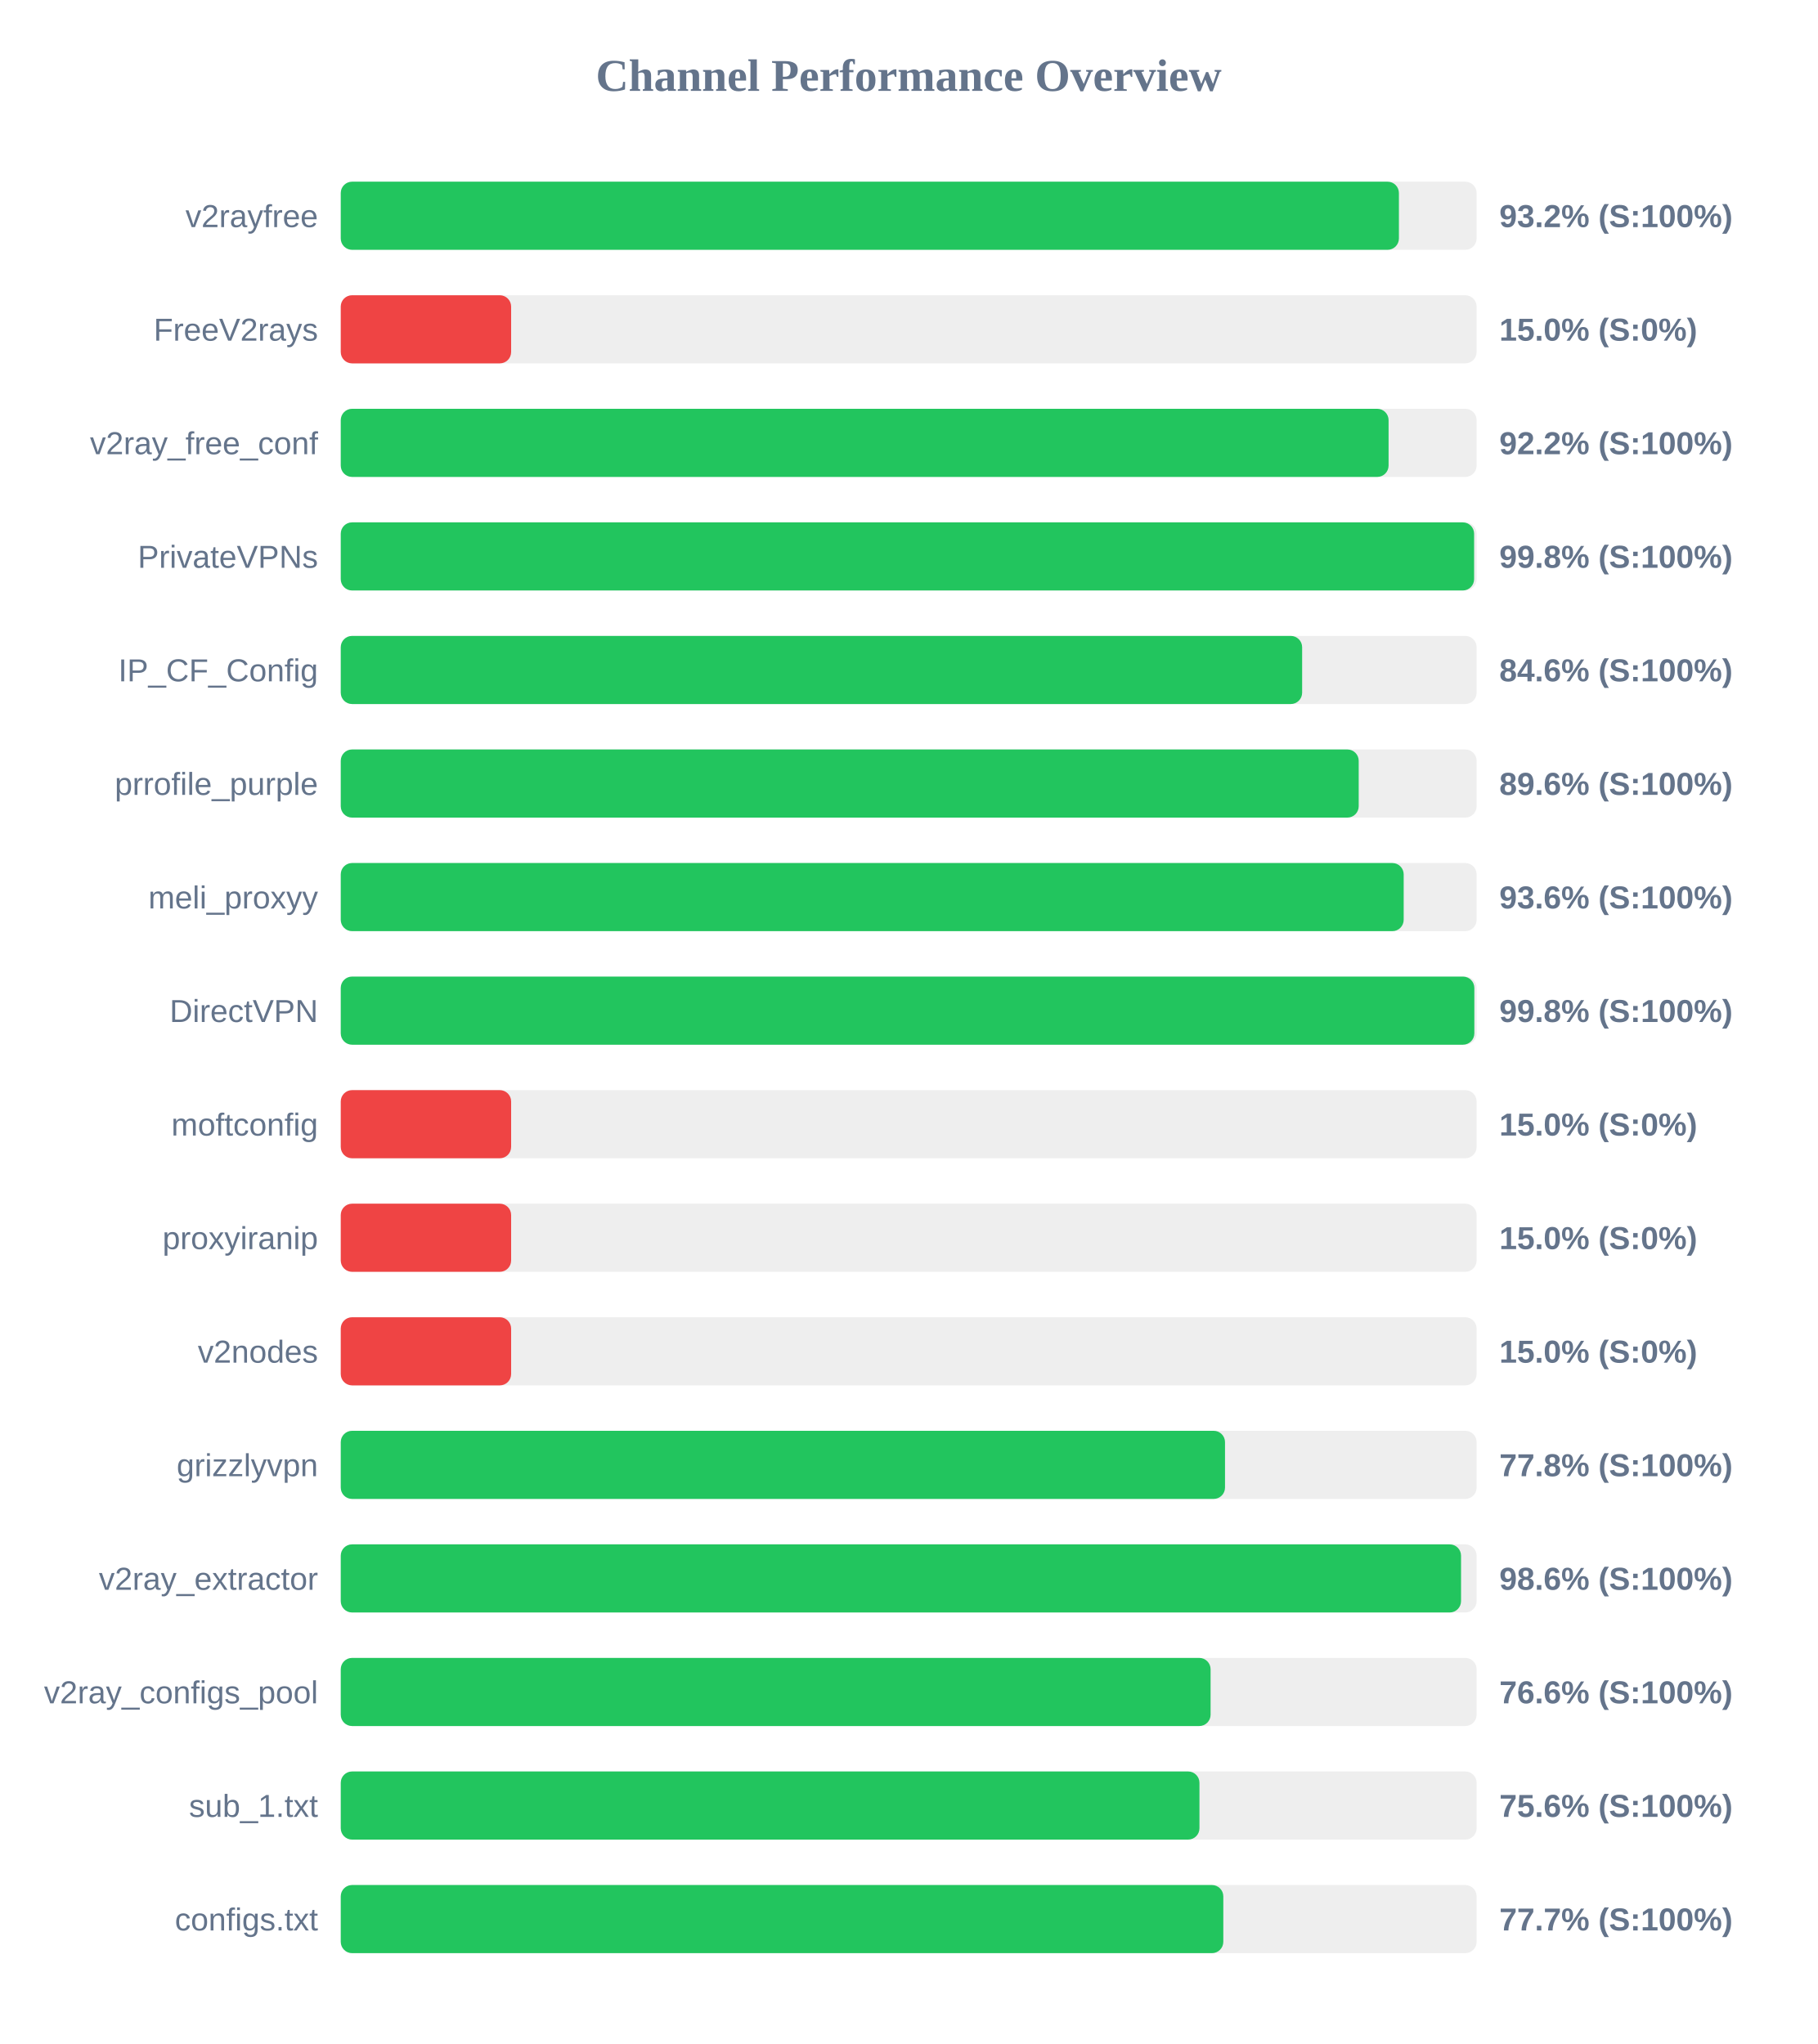
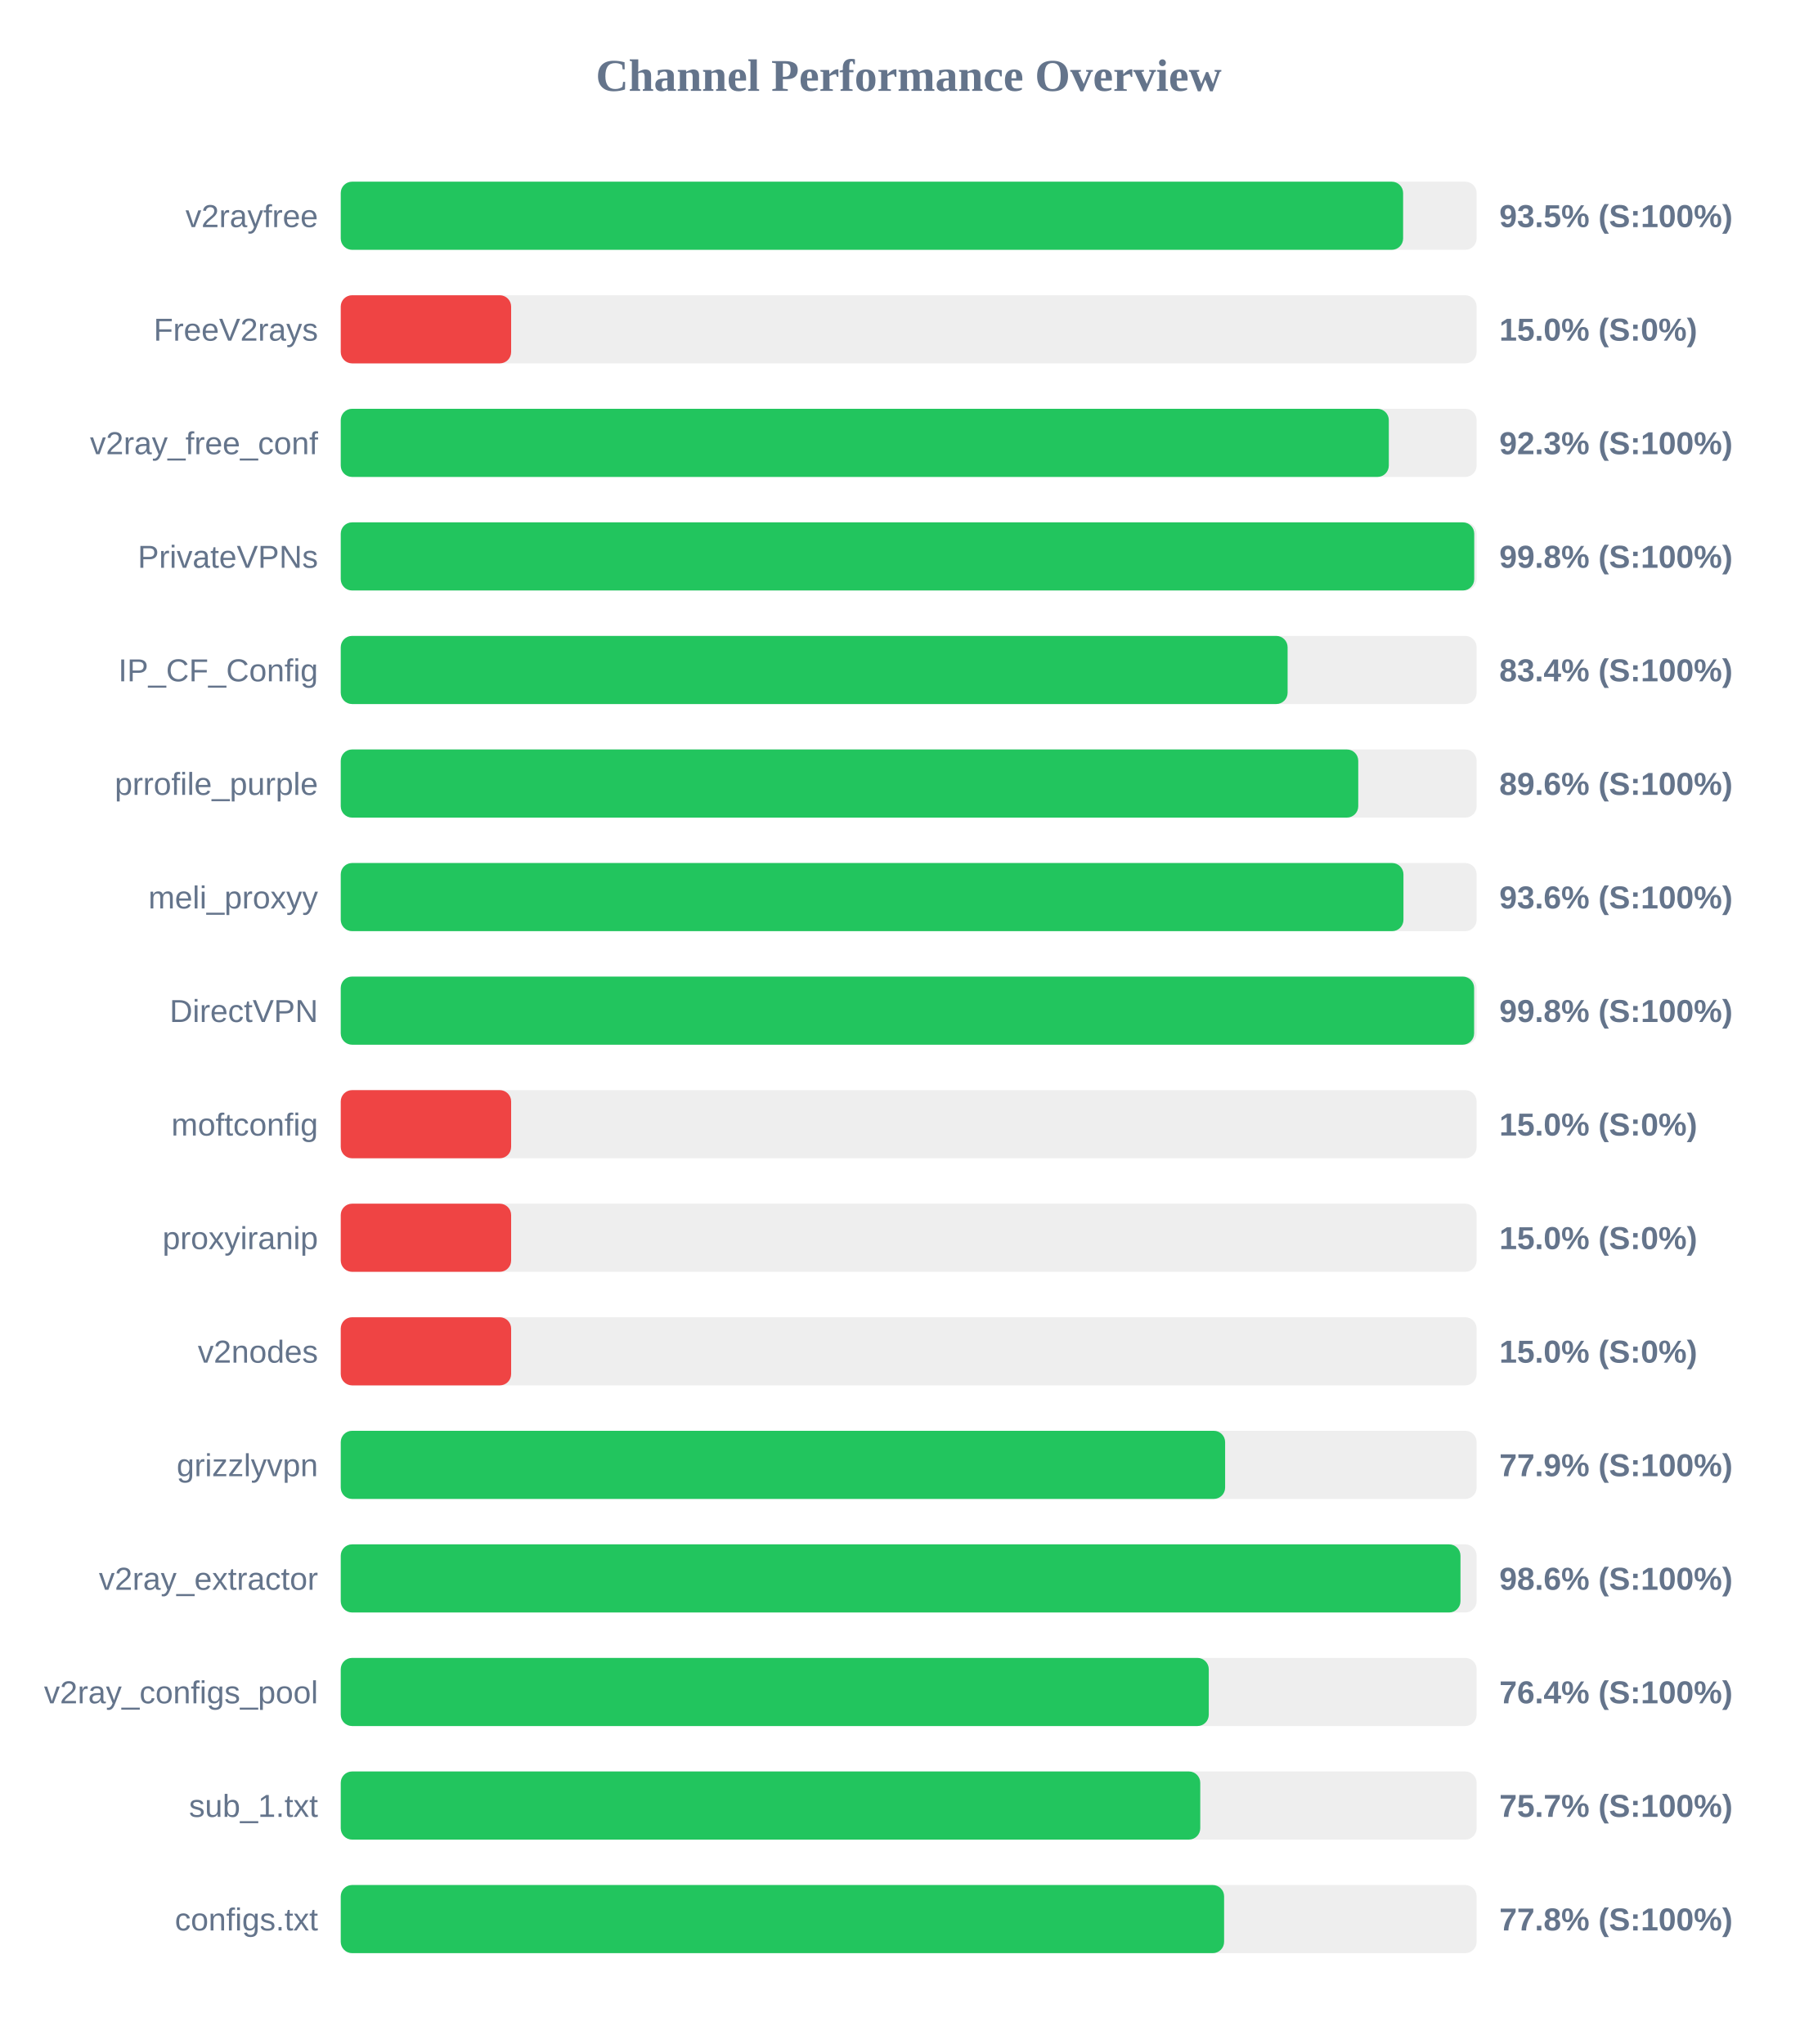
<svg xmlns="http://www.w3.org/2000/svg" width="800" height="900" version="1.1">
  <style>
        .row { font: 14px Arial; fill: #64748b; }
        .score { font: bold 14px Arial; fill: #64748b; }
    </style>
  <text x="400" y="40" text-anchor="middle" font-size="20px" font-weight="bold" fill="#64748b">Channel Performance Overview</text>
  <rect x="150" y="80" width="500" height="30" fill="#eee" rx="5" />
-   <rect x="150" y="80" width="465.8" height="30" fill="#22c55e" rx="5" />
+   <rect x="150" y="80" width="467.65" height="30" fill="#22c55e" rx="5" />
  <text x="140" y="100" text-anchor="end" class="row">v2rayfree</text>
-   <text x="660" y="100" text-anchor="start" class="score">93.2% (S:100%)</text>
+   <text x="660" y="100" text-anchor="start" class="score">93.5% (S:100%)</text>
  <rect x="150" y="130" width="500" height="30" fill="#eee" rx="5" />
  <rect x="150" y="130" width="75.0" height="30" fill="#ef4444" rx="5" />
  <text x="140" y="150" text-anchor="end" class="row">FreeV2rays</text>
  <text x="660" y="150" text-anchor="start" class="score">15.0% (S:0%)</text>
  <rect x="150" y="180" width="500" height="30" fill="#eee" rx="5" />
-   <rect x="150" y="180" width="461.25" height="30" fill="#22c55e" rx="5" />
+   <rect x="150" y="180" width="461.35" height="30" fill="#22c55e" rx="5" />
  <text x="140" y="200" text-anchor="end" class="row">v2ray_free_conf</text>
-   <text x="660" y="200" text-anchor="start" class="score">92.2% (S:100%)</text>
+   <text x="660" y="200" text-anchor="start" class="score">92.3% (S:100%)</text>
  <rect x="150" y="230" width="500" height="30" fill="#eee" rx="5" />
-   <rect x="150" y="230" width="498.9" height="30" fill="#22c55e" rx="5" />
+   <rect x="150" y="230" width="498.95" height="30" fill="#22c55e" rx="5" />
  <text x="140" y="250" text-anchor="end" class="row">PrivateVPNs</text>
  <text x="660" y="250" text-anchor="start" class="score">99.8% (S:100%)</text>
  <rect x="150" y="280" width="500" height="30" fill="#eee" rx="5" />
-   <rect x="150" y="280" width="423.2" height="30" fill="#22c55e" rx="5" />
+   <rect x="150" y="280" width="416.8" height="30" fill="#22c55e" rx="5" />
  <text x="140" y="300" text-anchor="end" class="row">IP_CF_Config</text>
-   <text x="660" y="300" text-anchor="start" class="score">84.6% (S:100%)</text>
+   <text x="660" y="300" text-anchor="start" class="score">83.4% (S:100%)</text>
  <rect x="150" y="330" width="500" height="30" fill="#eee" rx="5" />
-   <rect x="150" y="330" width="448.1" height="30" fill="#22c55e" rx="5" />
+   <rect x="150" y="330" width="447.9" height="30" fill="#22c55e" rx="5" />
  <text x="140" y="350" text-anchor="end" class="row">prrofile_purple</text>
  <text x="660" y="350" text-anchor="start" class="score">89.6% (S:100%)</text>
  <rect x="150" y="380" width="500" height="30" fill="#eee" rx="5" />
-   <rect x="150" y="380" width="467.9" height="30" fill="#22c55e" rx="5" />
+   <rect x="150" y="380" width="467.8" height="30" fill="#22c55e" rx="5" />
  <text x="140" y="400" text-anchor="end" class="row">meli_proxyy</text>
  <text x="660" y="400" text-anchor="start" class="score">93.6% (S:100%)</text>
  <rect x="150" y="430" width="500" height="30" fill="#eee" rx="5" />
-   <rect x="150" y="430" width="499.0" height="30" fill="#22c55e" rx="5" />
+   <rect x="150" y="430" width="498.9" height="30" fill="#22c55e" rx="5" />
  <text x="140" y="450" text-anchor="end" class="row">DirectVPN</text>
  <text x="660" y="450" text-anchor="start" class="score">99.8% (S:100%)</text>
  <rect x="150" y="480" width="500" height="30" fill="#eee" rx="5" />
  <rect x="150" y="480" width="75.0" height="30" fill="#ef4444" rx="5" />
  <text x="140" y="500" text-anchor="end" class="row">moftconfig</text>
  <text x="660" y="500" text-anchor="start" class="score">15.0% (S:0%)</text>
  <rect x="150" y="530" width="500" height="30" fill="#eee" rx="5" />
  <rect x="150" y="530" width="75.0" height="30" fill="#ef4444" rx="5" />
  <text x="140" y="550" text-anchor="end" class="row">proxyiranip</text>
  <text x="660" y="550" text-anchor="start" class="score">15.0% (S:0%)</text>
  <rect x="150" y="580" width="500" height="30" fill="#eee" rx="5" />
  <rect x="150" y="580" width="75.0" height="30" fill="#ef4444" rx="5" />
  <text x="140" y="600" text-anchor="end" class="row">v2nodes</text>
  <text x="660" y="600" text-anchor="start" class="score">15.0% (S:0%)</text>
  <rect x="150" y="630" width="500" height="30" fill="#eee" rx="5" />
-   <rect x="150" y="630" width="389.25" height="30" fill="#22c55e" rx="5" />
+   <rect x="150" y="630" width="389.3" height="30" fill="#22c55e" rx="5" />
  <text x="140" y="650" text-anchor="end" class="row">grizzlyvpn</text>
-   <text x="660" y="650" text-anchor="start" class="score">77.8% (S:100%)</text>
+   <text x="660" y="650" text-anchor="start" class="score">77.9% (S:100%)</text>
  <rect x="150" y="680" width="500" height="30" fill="#eee" rx="5" />
-   <rect x="150" y="680" width="493.15" height="30" fill="#22c55e" rx="5" />
+   <rect x="150" y="680" width="492.9" height="30" fill="#22c55e" rx="5" />
  <text x="140" y="700" text-anchor="end" class="row">v2ray_extractor</text>
  <text x="660" y="700" text-anchor="start" class="score">98.6% (S:100%)</text>
  <rect x="150" y="730" width="500" height="30" fill="#eee" rx="5" />
-   <rect x="150" y="730" width="382.9" height="30" fill="#22c55e" rx="5" />
+   <rect x="150" y="730" width="382.1" height="30" fill="#22c55e" rx="5" />
  <text x="140" y="750" text-anchor="end" class="row">v2ray_configs_pool</text>
-   <text x="660" y="750" text-anchor="start" class="score">76.6% (S:100%)</text>
+   <text x="660" y="750" text-anchor="start" class="score">76.4% (S:100%)</text>
  <rect x="150" y="780" width="500" height="30" fill="#eee" rx="5" />
-   <rect x="150" y="780" width="378.0" height="30" fill="#22c55e" rx="5" />
+   <rect x="150" y="780" width="378.35" height="30" fill="#22c55e" rx="5" />
  <text x="140" y="800" text-anchor="end" class="row">sub_1.txt</text>
-   <text x="660" y="800" text-anchor="start" class="score">75.6% (S:100%)</text>
+   <text x="660" y="800" text-anchor="start" class="score">75.7% (S:100%)</text>
  <rect x="150" y="830" width="500" height="30" fill="#eee" rx="5" />
-   <rect x="150" y="830" width="388.5" height="30" fill="#22c55e" rx="5" />
+   <rect x="150" y="830" width="388.85" height="30" fill="#22c55e" rx="5" />
  <text x="140" y="850" text-anchor="end" class="row">configs.txt</text>
-   <text x="660" y="850" text-anchor="start" class="score">77.7% (S:100%)</text>
+   <text x="660" y="850" text-anchor="start" class="score">77.8% (S:100%)</text>
</svg>
